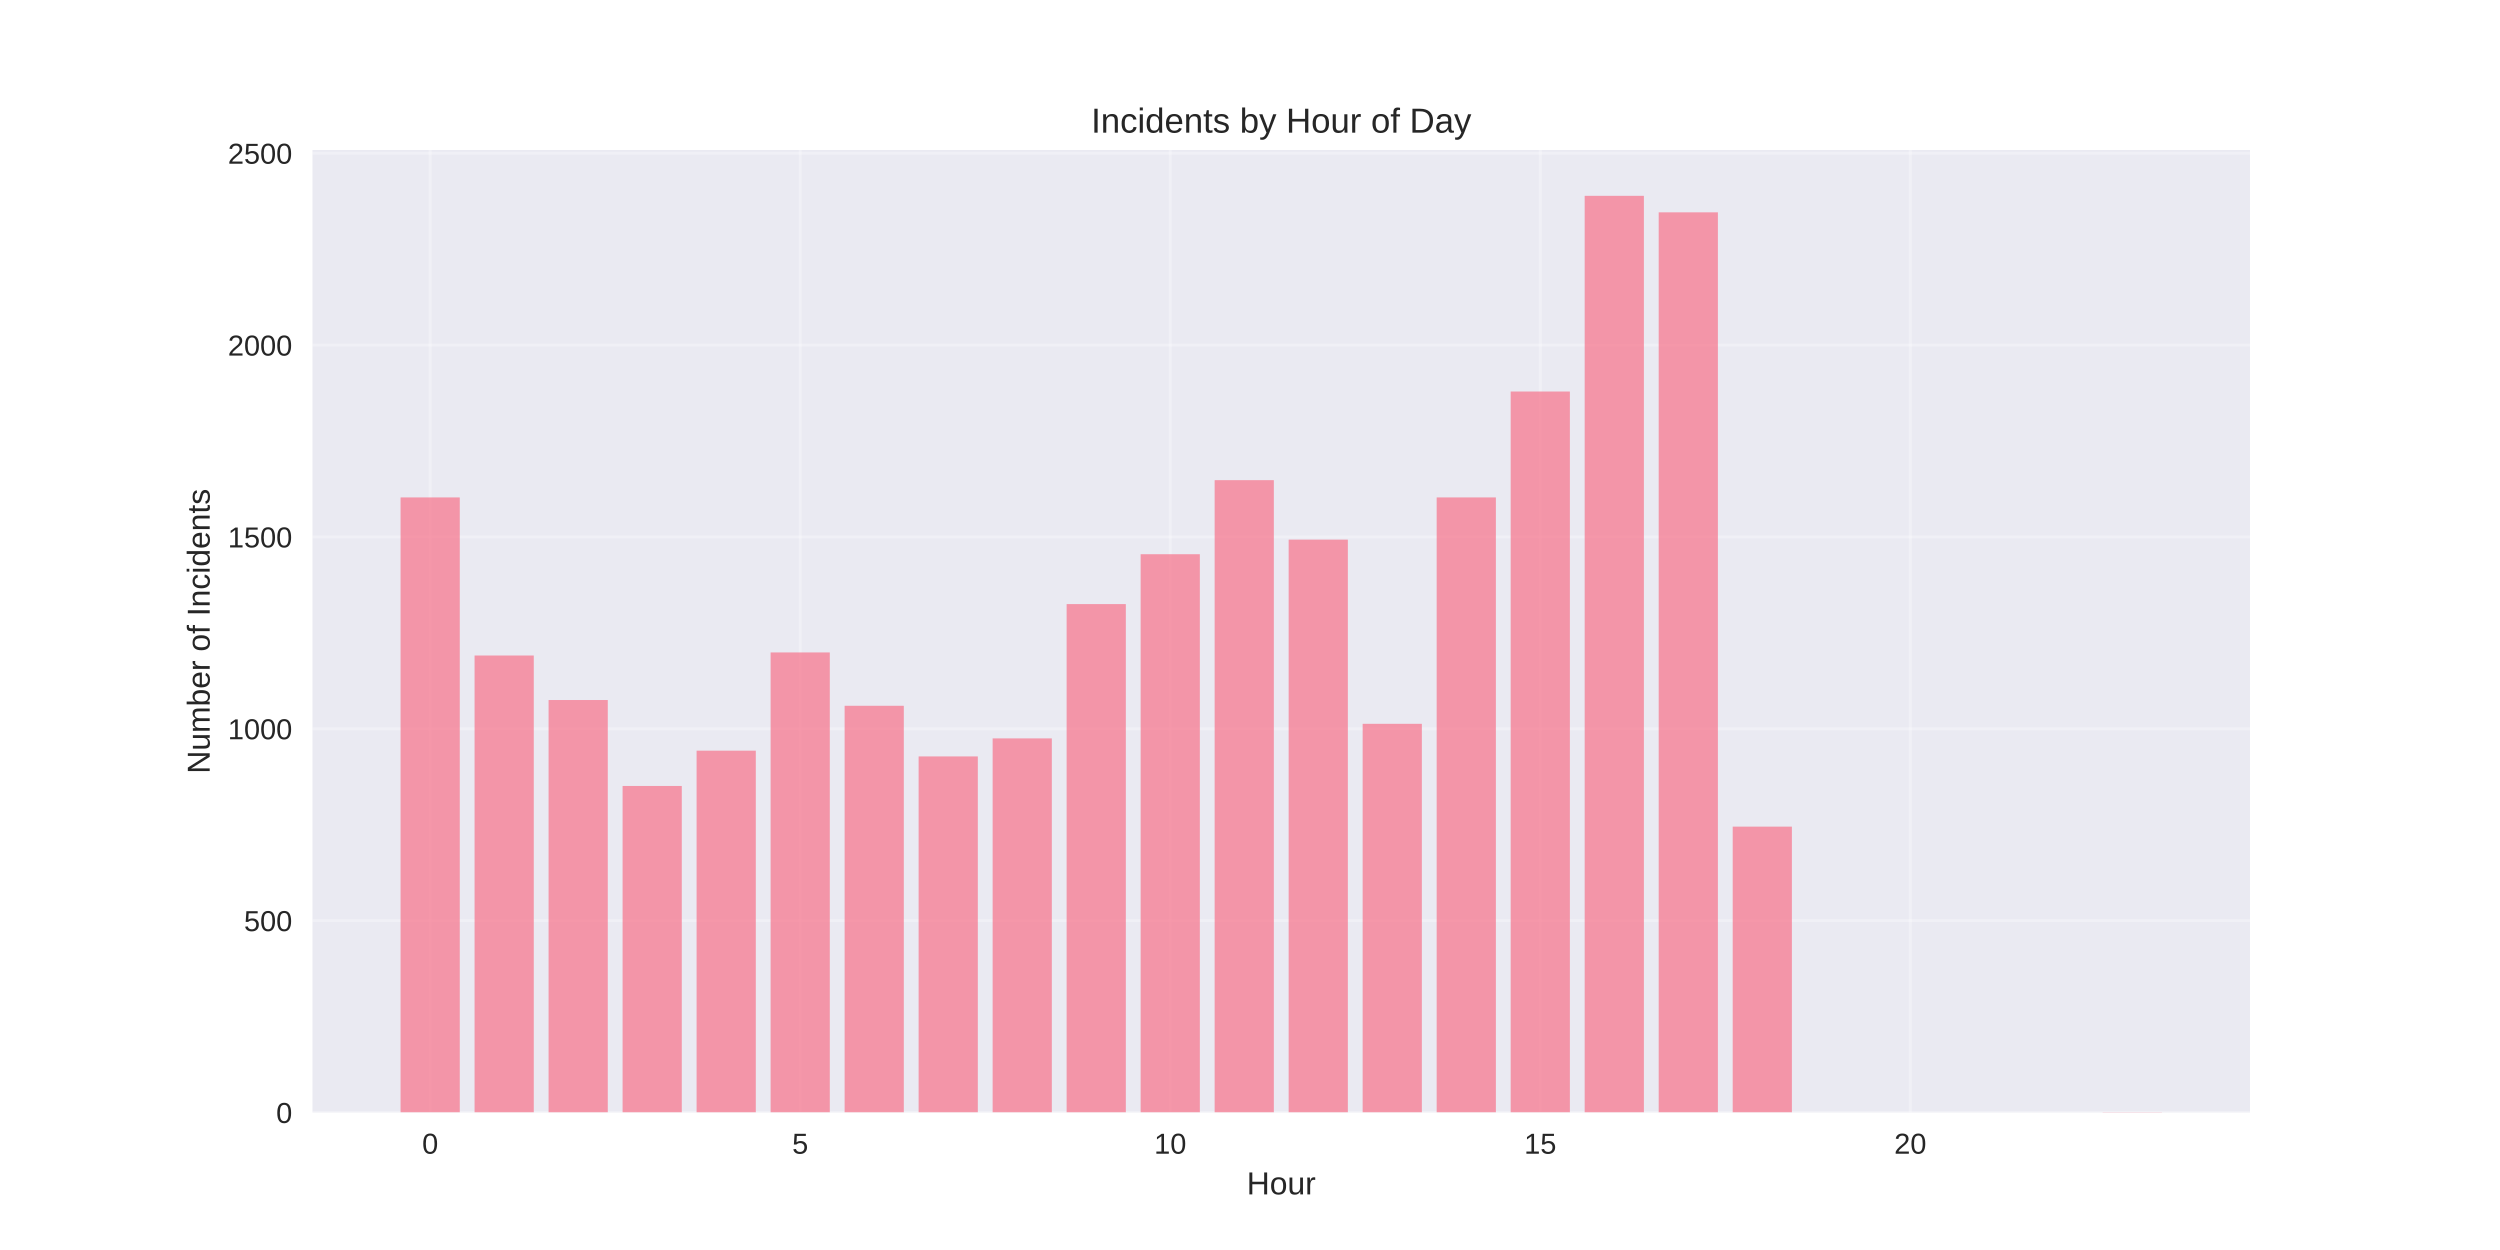
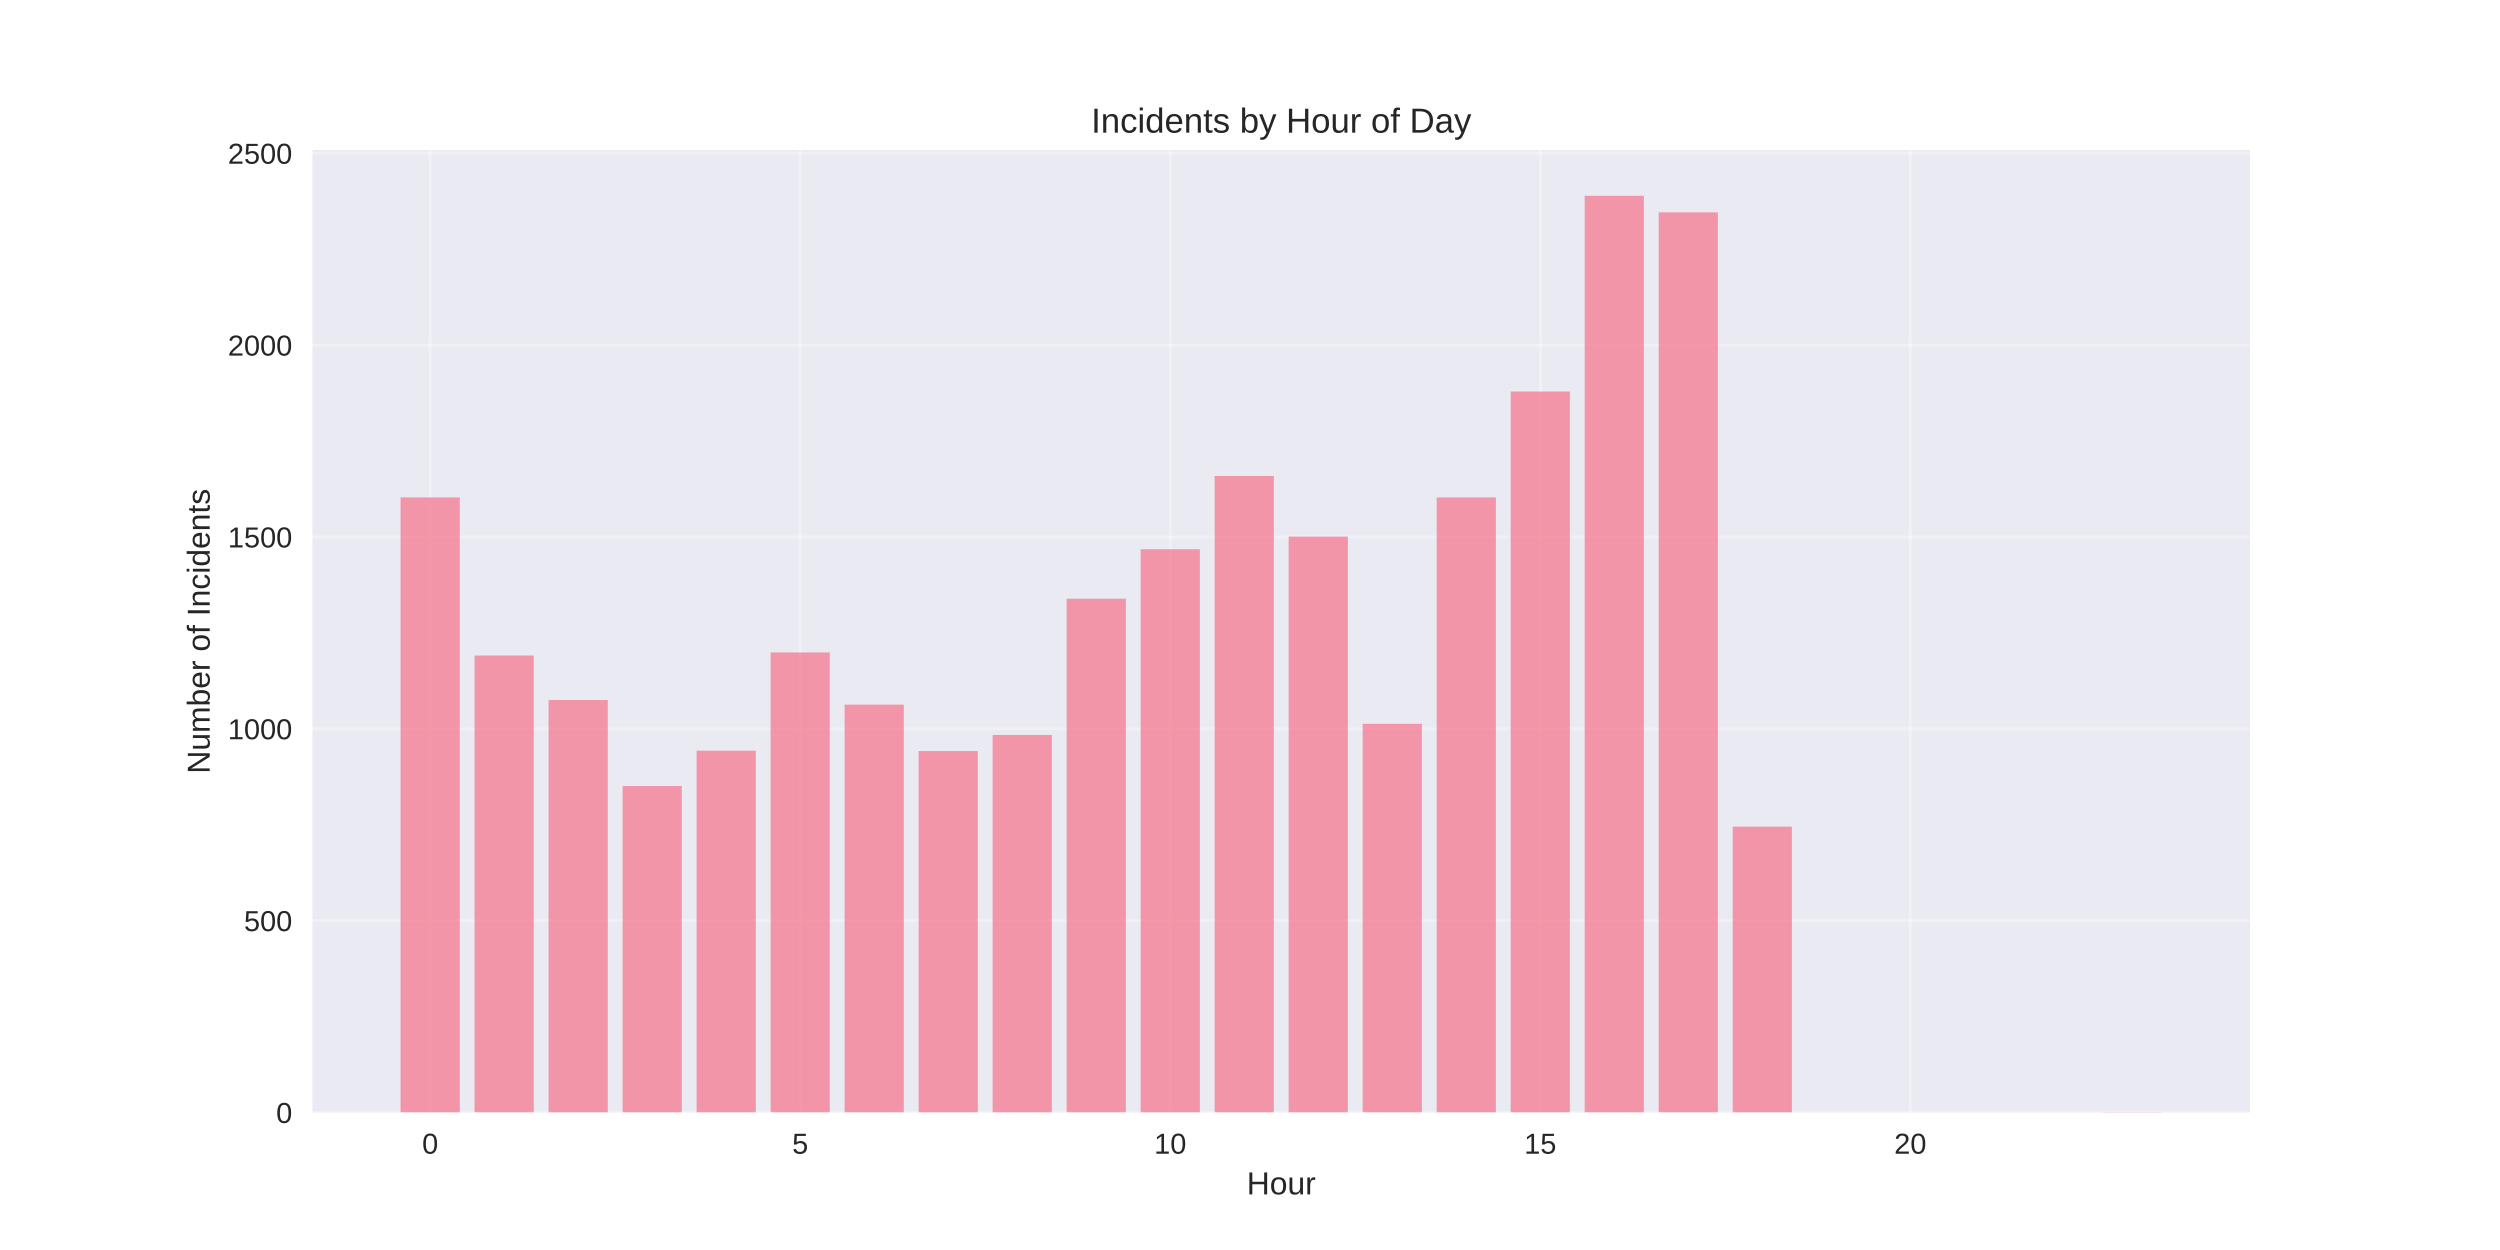
<svg xmlns="http://www.w3.org/2000/svg" width="864pt" height="432pt" viewBox="0 0 864 432" version="1.1">
  <defs>
    <style type="text/css">*{stroke-linejoin: round; stroke-linecap: butt}</style>
  </defs>
  <g id="figure_1">
    <g id="patch_1">
      <path d="M 0 432  L 864 432  L 864 0  L 0 0  z " style="fill: #ffffff" />
    </g>
    <g id="axes_1">
      <g id="patch_2">
        <path d="M 108 384.48  L 777.6 384.48  L 777.6 51.84  L 108 51.84  z " style="fill: #eaeaf2" />
      </g>
      <g id="matplotlib.axis_1">
        <g id="xtick_1">
          <g id="line2d_1">
-             <path d="M 148.667 384.48  L 148.667 51.84  " clip-path="url(#p719bafbb31)" style="fill: none; stroke: #ffffff; stroke-opacity: 0.3; stroke-linecap: round" />
+             <path d="M 148.667 384.48  L 148.667 51.84  " clip-path="url(#p5cf313b3a6)" style="fill: none; stroke: #ffffff; stroke-opacity: 0.3; stroke-linecap: round" />
          </g>
          <g id="line2d_2" />
          <g id="text_1">
            <text style="fill: #262626; font: 10px 'Arial', 'Liberation Sans', 'DejaVu Sans', 'Bitstream Vera Sans', sans-serif; text-anchor: middle" x="148.667" y="398.727" transform="rotate(-0 148.6671 398.7269)">0</text>
          </g>
        </g>
        <g id="xtick_2">
          <g id="line2d_3">
-             <path d="M 276.551 384.48  L 276.551 51.84  " clip-path="url(#p719bafbb31)" style="fill: none; stroke: #ffffff; stroke-opacity: 0.3; stroke-linecap: round" />
+             <path d="M 276.551 384.48  L 276.551 51.84  " clip-path="url(#p5cf313b3a6)" style="fill: none; stroke: #ffffff; stroke-opacity: 0.3; stroke-linecap: round" />
          </g>
          <g id="line2d_4" />
          <g id="text_2">
            <text style="fill: #262626; font: 10px 'Arial', 'Liberation Sans', 'DejaVu Sans', 'Bitstream Vera Sans', sans-serif; text-anchor: middle" x="276.551" y="398.727" transform="rotate(-0 276.551 398.7269)">5</text>
          </g>
        </g>
        <g id="xtick_3">
          <g id="line2d_5">
-             <path d="M 404.435 384.48  L 404.435 51.84  " clip-path="url(#p719bafbb31)" style="fill: none; stroke: #ffffff; stroke-opacity: 0.3; stroke-linecap: round" />
+             <path d="M 404.435 384.48  L 404.435 51.84  " clip-path="url(#p5cf313b3a6)" style="fill: none; stroke: #ffffff; stroke-opacity: 0.3; stroke-linecap: round" />
          </g>
          <g id="line2d_6" />
          <g id="text_3">
            <text style="fill: #262626; font: 10px 'Arial', 'Liberation Sans', 'DejaVu Sans', 'Bitstream Vera Sans', sans-serif; text-anchor: middle" x="404.435" y="398.727" transform="rotate(-0 404.4348 398.7269)">10</text>
          </g>
        </g>
        <g id="xtick_4">
          <g id="line2d_7">
-             <path d="M 532.319 384.48  L 532.319 51.84  " clip-path="url(#p719bafbb31)" style="fill: none; stroke: #ffffff; stroke-opacity: 0.3; stroke-linecap: round" />
+             <path d="M 532.319 384.48  L 532.319 51.84  " clip-path="url(#p5cf313b3a6)" style="fill: none; stroke: #ffffff; stroke-opacity: 0.3; stroke-linecap: round" />
          </g>
          <g id="line2d_8" />
          <g id="text_4">
            <text style="fill: #262626; font: 10px 'Arial', 'Liberation Sans', 'DejaVu Sans', 'Bitstream Vera Sans', sans-serif; text-anchor: middle" x="532.319" y="398.727" transform="rotate(-0 532.3187 398.7269)">15</text>
          </g>
        </g>
        <g id="xtick_5">
          <g id="line2d_9">
-             <path d="M 660.203 384.48  L 660.203 51.84  " clip-path="url(#p719bafbb31)" style="fill: none; stroke: #ffffff; stroke-opacity: 0.3; stroke-linecap: round" />
+             <path d="M 660.203 384.48  L 660.203 51.84  " clip-path="url(#p5cf313b3a6)" style="fill: none; stroke: #ffffff; stroke-opacity: 0.3; stroke-linecap: round" />
          </g>
          <g id="line2d_10" />
          <g id="text_5">
            <text style="fill: #262626; font: 10px 'Arial', 'Liberation Sans', 'DejaVu Sans', 'Bitstream Vera Sans', sans-serif; text-anchor: middle" x="660.203" y="398.727" transform="rotate(-0 660.2026 398.7269)">20</text>
          </g>
        </g>
        <g id="text_6">
          <text style="fill: #262626; font: 11px 'Arial', 'Liberation Sans', 'DejaVu Sans', 'Bitstream Vera Sans', sans-serif; text-anchor: middle" x="442.8" y="412.773" transform="rotate(-0 442.8 412.7734)">Hour</text>
        </g>
      </g>
      <g id="matplotlib.axis_2">
        <g id="ytick_1">
          <g id="line2d_11">
-             <path d="M 108 384.48  L 777.6 384.48  " clip-path="url(#p719bafbb31)" style="fill: none; stroke: #ffffff; stroke-opacity: 0.3; stroke-linecap: round" />
+             <path d="M 108 384.48  L 777.6 384.48  " clip-path="url(#p5cf313b3a6)" style="fill: none; stroke: #ffffff; stroke-opacity: 0.3; stroke-linecap: round" />
          </g>
          <g id="line2d_12" />
          <g id="text_7">
            <text style="fill: #262626; font: 10px 'Arial', 'Liberation Sans', 'DejaVu Sans', 'Bitstream Vera Sans', sans-serif; text-anchor: end" x="101" y="388.103" transform="rotate(-0 101 388.1034)">0</text>
          </g>
        </g>
        <g id="ytick_2">
          <g id="line2d_13">
-             <path d="M 108 318.176  L 777.6 318.176  " clip-path="url(#p719bafbb31)" style="fill: none; stroke: #ffffff; stroke-opacity: 0.3; stroke-linecap: round" />
+             <path d="M 108 318.176  L 777.6 318.176  " clip-path="url(#p5cf313b3a6)" style="fill: none; stroke: #ffffff; stroke-opacity: 0.3; stroke-linecap: round" />
          </g>
          <g id="line2d_14" />
          <g id="text_8">
            <text style="fill: #262626; font: 10px 'Arial', 'Liberation Sans', 'DejaVu Sans', 'Bitstream Vera Sans', sans-serif; text-anchor: end" x="101" y="321.8" transform="rotate(-0 101 321.7995)">500</text>
          </g>
        </g>
        <g id="ytick_3">
          <g id="line2d_15">
-             <path d="M 108 251.872  L 777.6 251.872  " clip-path="url(#p719bafbb31)" style="fill: none; stroke: #ffffff; stroke-opacity: 0.3; stroke-linecap: round" />
+             <path d="M 108 251.872  L 777.6 251.872  " clip-path="url(#p5cf313b3a6)" style="fill: none; stroke: #ffffff; stroke-opacity: 0.3; stroke-linecap: round" />
          </g>
          <g id="line2d_16" />
          <g id="text_9">
            <text style="fill: #262626; font: 10px 'Arial', 'Liberation Sans', 'DejaVu Sans', 'Bitstream Vera Sans', sans-serif; text-anchor: end" x="101" y="255.496" transform="rotate(-0 101 255.4957)">1000</text>
          </g>
        </g>
        <g id="ytick_4">
          <g id="line2d_17">
-             <path d="M 108 185.568  L 777.6 185.568  " clip-path="url(#p719bafbb31)" style="fill: none; stroke: #ffffff; stroke-opacity: 0.3; stroke-linecap: round" />
+             <path d="M 108 185.568  L 777.6 185.568  " clip-path="url(#p5cf313b3a6)" style="fill: none; stroke: #ffffff; stroke-opacity: 0.3; stroke-linecap: round" />
          </g>
          <g id="line2d_18" />
          <g id="text_10">
            <text style="fill: #262626; font: 10px 'Arial', 'Liberation Sans', 'DejaVu Sans', 'Bitstream Vera Sans', sans-serif; text-anchor: end" x="101" y="189.192" transform="rotate(-0 101 189.1918)">1500</text>
          </g>
        </g>
        <g id="ytick_5">
          <g id="line2d_19">
-             <path d="M 108 119.264  L 777.6 119.264  " clip-path="url(#p719bafbb31)" style="fill: none; stroke: #ffffff; stroke-opacity: 0.3; stroke-linecap: round" />
+             <path d="M 108 119.264  L 777.6 119.264  " clip-path="url(#p5cf313b3a6)" style="fill: none; stroke: #ffffff; stroke-opacity: 0.3; stroke-linecap: round" />
          </g>
          <g id="line2d_20" />
          <g id="text_11">
            <text style="fill: #262626; font: 10px 'Arial', 'Liberation Sans', 'DejaVu Sans', 'Bitstream Vera Sans', sans-serif; text-anchor: end" x="101" y="122.888" transform="rotate(-0 101 122.8879)">2000</text>
          </g>
        </g>
        <g id="ytick_6">
          <g id="line2d_21">
-             <path d="M 108 52.961  L 777.6 52.961  " clip-path="url(#p719bafbb31)" style="fill: none; stroke: #ffffff; stroke-opacity: 0.3; stroke-linecap: round" />
+             <path d="M 108 52.961  L 777.6 52.961  " clip-path="url(#p5cf313b3a6)" style="fill: none; stroke: #ffffff; stroke-opacity: 0.3; stroke-linecap: round" />
          </g>
          <g id="line2d_22" />
          <g id="text_12">
            <text style="fill: #262626; font: 10px 'Arial', 'Liberation Sans', 'DejaVu Sans', 'Bitstream Vera Sans', sans-serif; text-anchor: end" x="101" y="56.584" transform="rotate(-0 101 56.58397)">2500</text>
          </g>
        </g>
        <g id="text_13">
          <text style="fill: #262626; font: 11px 'Arial', 'Liberation Sans', 'DejaVu Sans', 'Bitstream Vera Sans', sans-serif; text-anchor: middle" x="72.474" y="218.16" transform="rotate(-90 72.47375 218.16)">Number of Incidents</text>
        </g>
      </g>
      <g id="patch_3">
-         <path d="M 138.436 384.48  L 158.898 384.48  L 158.898 171.91  L 138.436 171.91  z " clip-path="url(#p719bafbb31)" style="fill: #f77189; opacity: 0.7" />
+         <path d="M 138.436 384.48  L 158.898 384.48  L 158.898 171.91  L 138.436 171.91  z " clip-path="url(#p5cf313b3a6)" style="fill: #f77189; opacity: 0.7" />
      </g>
      <g id="patch_4">
-         <path d="M 164.013 384.48  L 184.475 384.48  L 184.475 226.544  L 164.013 226.544  z " clip-path="url(#p719bafbb31)" style="fill: #f77189; opacity: 0.7" />
+         <path d="M 164.013 384.48  L 184.475 384.48  L 184.475 226.544  L 164.013 226.544  z " clip-path="url(#p5cf313b3a6)" style="fill: #f77189; opacity: 0.7" />
      </g>
      <g id="patch_5">
-         <path d="M 189.59 384.48  L 210.051 384.48  L 210.051 241.927  L 189.59 241.927  z " clip-path="url(#p719bafbb31)" style="fill: #f77189; opacity: 0.7" />
+         <path d="M 189.59 384.48  L 210.051 384.48  L 210.051 241.927  L 189.59 241.927  z " clip-path="url(#p5cf313b3a6)" style="fill: #f77189; opacity: 0.7" />
      </g>
      <g id="patch_6">
-         <path d="M 215.167 384.48  L 235.628 384.48  L 235.628 271.631  L 215.167 271.631  z " clip-path="url(#p719bafbb31)" style="fill: #f77189; opacity: 0.7" />
+         <path d="M 215.167 384.48  L 235.628 384.48  L 235.628 271.631  L 215.167 271.631  z " clip-path="url(#p5cf313b3a6)" style="fill: #f77189; opacity: 0.7" />
      </g>
      <g id="patch_7">
-         <path d="M 240.743 384.48  L 261.205 384.48  L 261.205 259.431  L 240.743 259.431  z " clip-path="url(#p719bafbb31)" style="fill: #f77189; opacity: 0.7" />
+         <path d="M 240.743 384.48  L 261.205 384.48  L 261.205 259.431  L 240.743 259.431  z " clip-path="url(#p5cf313b3a6)" style="fill: #f77189; opacity: 0.7" />
      </g>
      <g id="patch_8">
-         <path d="M 266.32 384.48  L 286.782 384.48  L 286.782 225.483  L 266.32 225.483  z " clip-path="url(#p719bafbb31)" style="fill: #f77189; opacity: 0.7" />
+         <path d="M 266.32 384.48  L 286.782 384.48  L 286.782 225.483  L 266.32 225.483  z " clip-path="url(#p5cf313b3a6)" style="fill: #f77189; opacity: 0.7" />
      </g>
      <g id="patch_9">
-         <path d="M 291.897 384.48  L 312.358 384.48  L 312.358 243.916  L 291.897 243.916  z " clip-path="url(#p719bafbb31)" style="fill: #f77189; opacity: 0.7" />
+         <path d="M 291.897 384.48  L 312.358 384.48  L 312.358 243.518  L 291.897 243.518  z " clip-path="url(#p5cf313b3a6)" style="fill: #f77189; opacity: 0.7" />
      </g>
      <g id="patch_10">
-         <path d="M 317.474 384.48  L 337.935 384.48  L 337.935 261.42  L 317.474 261.42  z " clip-path="url(#p719bafbb31)" style="fill: #f77189; opacity: 0.7" />
+         <path d="M 317.474 384.48  L 337.935 384.48  L 337.935 259.563  L 317.474 259.563  z " clip-path="url(#p5cf313b3a6)" style="fill: #f77189; opacity: 0.7" />
      </g>
      <g id="patch_11">
-         <path d="M 343.051 384.48  L 363.512 384.48  L 363.512 255.187  L 343.051 255.187  z " clip-path="url(#p719bafbb31)" style="fill: #f77189; opacity: 0.7" />
+         <path d="M 343.051 384.48  L 363.512 384.48  L 363.512 253.994  L 343.051 253.994  z " clip-path="url(#p5cf313b3a6)" style="fill: #f77189; opacity: 0.7" />
      </g>
      <g id="patch_12">
-         <path d="M 368.627 384.48  L 389.089 384.48  L 389.089 208.775  L 368.627 208.775  z " clip-path="url(#p719bafbb31)" style="fill: #f77189; opacity: 0.7" />
+         <path d="M 368.627 384.48  L 389.089 384.48  L 389.089 206.918  L 368.627 206.918  z " clip-path="url(#p5cf313b3a6)" style="fill: #f77189; opacity: 0.7" />
      </g>
      <g id="patch_13">
-         <path d="M 394.204 384.48  L 414.666 384.48  L 414.666 191.536  L 394.204 191.536  z " clip-path="url(#p719bafbb31)" style="fill: #f77189; opacity: 0.7" />
+         <path d="M 394.204 384.48  L 414.666 384.48  L 414.666 189.812  L 394.204 189.812  z " clip-path="url(#p5cf313b3a6)" style="fill: #f77189; opacity: 0.7" />
      </g>
      <g id="patch_14">
-         <path d="M 419.781 384.48  L 440.242 384.48  L 440.242 165.942  L 419.781 165.942  z " clip-path="url(#p719bafbb31)" style="fill: #f77189; opacity: 0.7" />
+         <path d="M 419.781 384.48  L 440.242 384.48  L 440.242 164.484  L 419.781 164.484  z " clip-path="url(#p5cf313b3a6)" style="fill: #f77189; opacity: 0.7" />
      </g>
      <g id="patch_15">
-         <path d="M 445.358 384.48  L 465.819 384.48  L 465.819 186.497  L 445.358 186.497  z " clip-path="url(#p719bafbb31)" style="fill: #f77189; opacity: 0.7" />
+         <path d="M 445.358 384.48  L 465.819 384.48  L 465.819 185.436  L 445.358 185.436  z " clip-path="url(#p5cf313b3a6)" style="fill: #f77189; opacity: 0.7" />
      </g>
      <g id="patch_16">
-         <path d="M 470.934 384.48  L 491.396 384.48  L 491.396 250.148  L 470.934 250.148  z " clip-path="url(#p719bafbb31)" style="fill: #f77189; opacity: 0.7" />
+         <path d="M 470.934 384.48  L 491.396 384.48  L 491.396 250.148  L 470.934 250.148  z " clip-path="url(#p5cf313b3a6)" style="fill: #f77189; opacity: 0.7" />
      </g>
      <g id="patch_17">
-         <path d="M 496.511 384.48  L 516.973 384.48  L 516.973 171.91  L 496.511 171.91  z " clip-path="url(#p719bafbb31)" style="fill: #f77189; opacity: 0.7" />
+         <path d="M 496.511 384.48  L 516.973 384.48  L 516.973 171.91  L 496.511 171.91  z " clip-path="url(#p5cf313b3a6)" style="fill: #f77189; opacity: 0.7" />
      </g>
      <g id="patch_18">
-         <path d="M 522.088 384.48  L 542.549 384.48  L 542.549 135.31  L 522.088 135.31  z " clip-path="url(#p719bafbb31)" style="fill: #f77189; opacity: 0.7" />
+         <path d="M 522.088 384.48  L 542.549 384.48  L 542.549 135.31  L 522.088 135.31  z " clip-path="url(#p5cf313b3a6)" style="fill: #f77189; opacity: 0.7" />
      </g>
      <g id="patch_19">
-         <path d="M 547.665 384.48  L 568.126 384.48  L 568.126 67.68  L 547.665 67.68  z " clip-path="url(#p719bafbb31)" style="fill: #f77189; opacity: 0.7" />
+         <path d="M 547.665 384.48  L 568.126 384.48  L 568.126 67.68  L 547.665 67.68  z " clip-path="url(#p5cf313b3a6)" style="fill: #f77189; opacity: 0.7" />
      </g>
      <g id="patch_20">
-         <path d="M 573.242 384.48  L 593.703 384.48  L 593.703 73.382  L 573.242 73.382  z " clip-path="url(#p719bafbb31)" style="fill: #f77189; opacity: 0.7" />
+         <path d="M 573.242 384.48  L 593.703 384.48  L 593.703 73.382  L 573.242 73.382  z " clip-path="url(#p5cf313b3a6)" style="fill: #f77189; opacity: 0.7" />
      </g>
      <g id="patch_21">
-         <path d="M 598.818 384.48  L 619.28 384.48  L 619.28 285.687  L 598.818 285.687  z " clip-path="url(#p719bafbb31)" style="fill: #f77189; opacity: 0.7" />
+         <path d="M 598.818 384.48  L 619.28 384.48  L 619.28 285.687  L 598.818 285.687  z " clip-path="url(#p5cf313b3a6)" style="fill: #f77189; opacity: 0.7" />
      </g>
      <g id="patch_22">
-         <path d="M 726.702 384.48  L 747.164 384.48  L 747.164 384.347  L 726.702 384.347  z " clip-path="url(#p719bafbb31)" style="fill: #f77189; opacity: 0.7" />
+         <path d="M 726.702 384.48  L 747.164 384.48  L 747.164 384.347  L 726.702 384.347  z " clip-path="url(#p5cf313b3a6)" style="fill: #f77189; opacity: 0.7" />
      </g>
      <g id="patch_23">
        <path d="M 108 384.48  L 108 51.84  " style="fill: none" />
      </g>
      <g id="patch_24">
        <path d="M 777.6 384.48  L 777.6 51.84  " style="fill: none" />
      </g>
      <g id="patch_25">
        <path d="M 108 384.48  L 777.6 384.48  " style="fill: none" />
      </g>
      <g id="patch_26">
        <path d="M 108 51.84  L 777.6 51.84  " style="fill: none" />
      </g>
      <g id="text_14">
        <text style="fill: #262626; font: 12px 'Arial', 'Liberation Sans', 'DejaVu Sans', 'Bitstream Vera Sans', sans-serif; text-anchor: middle" x="442.8" y="45.84" transform="rotate(-0 442.8 45.84)">Incidents by Hour of Day</text>
      </g>
    </g>
  </g>
  <defs>
-     <clipPath id="p719bafbb31">
+     <clipPath id="p5cf313b3a6">
      <rect x="108" y="51.84" width="669.6" height="332.64" />
    </clipPath>
  </defs>
</svg>
